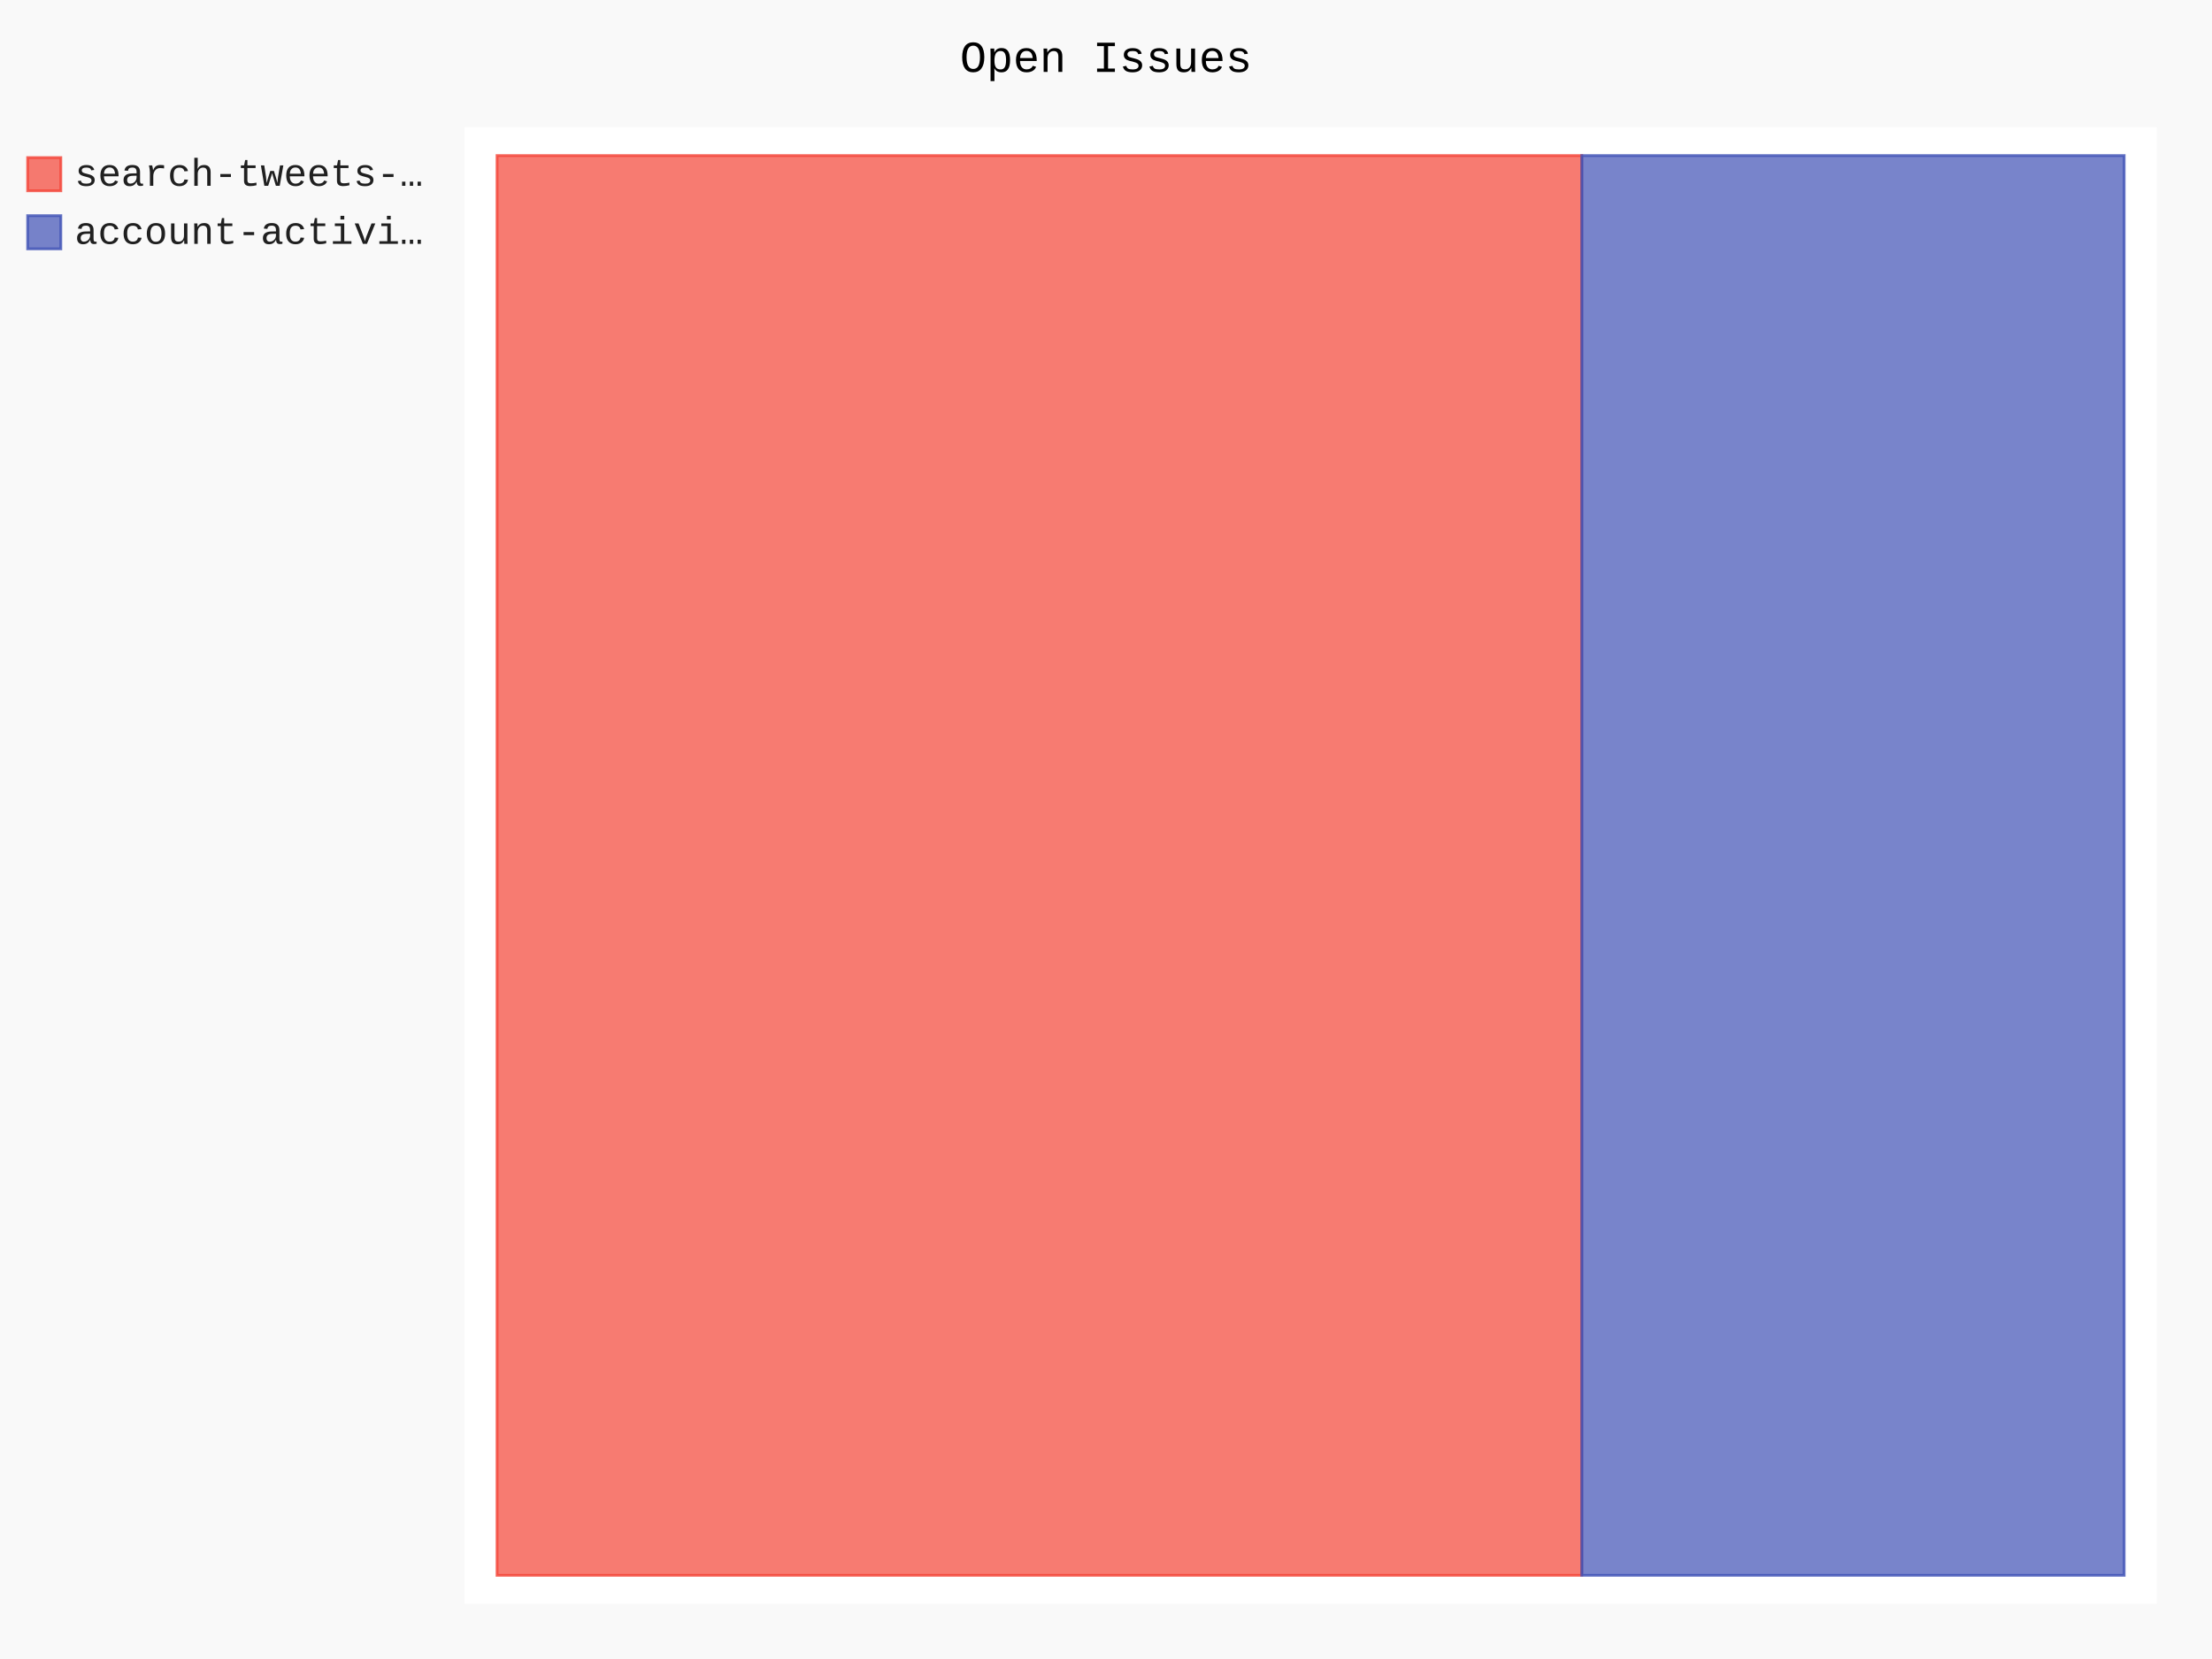
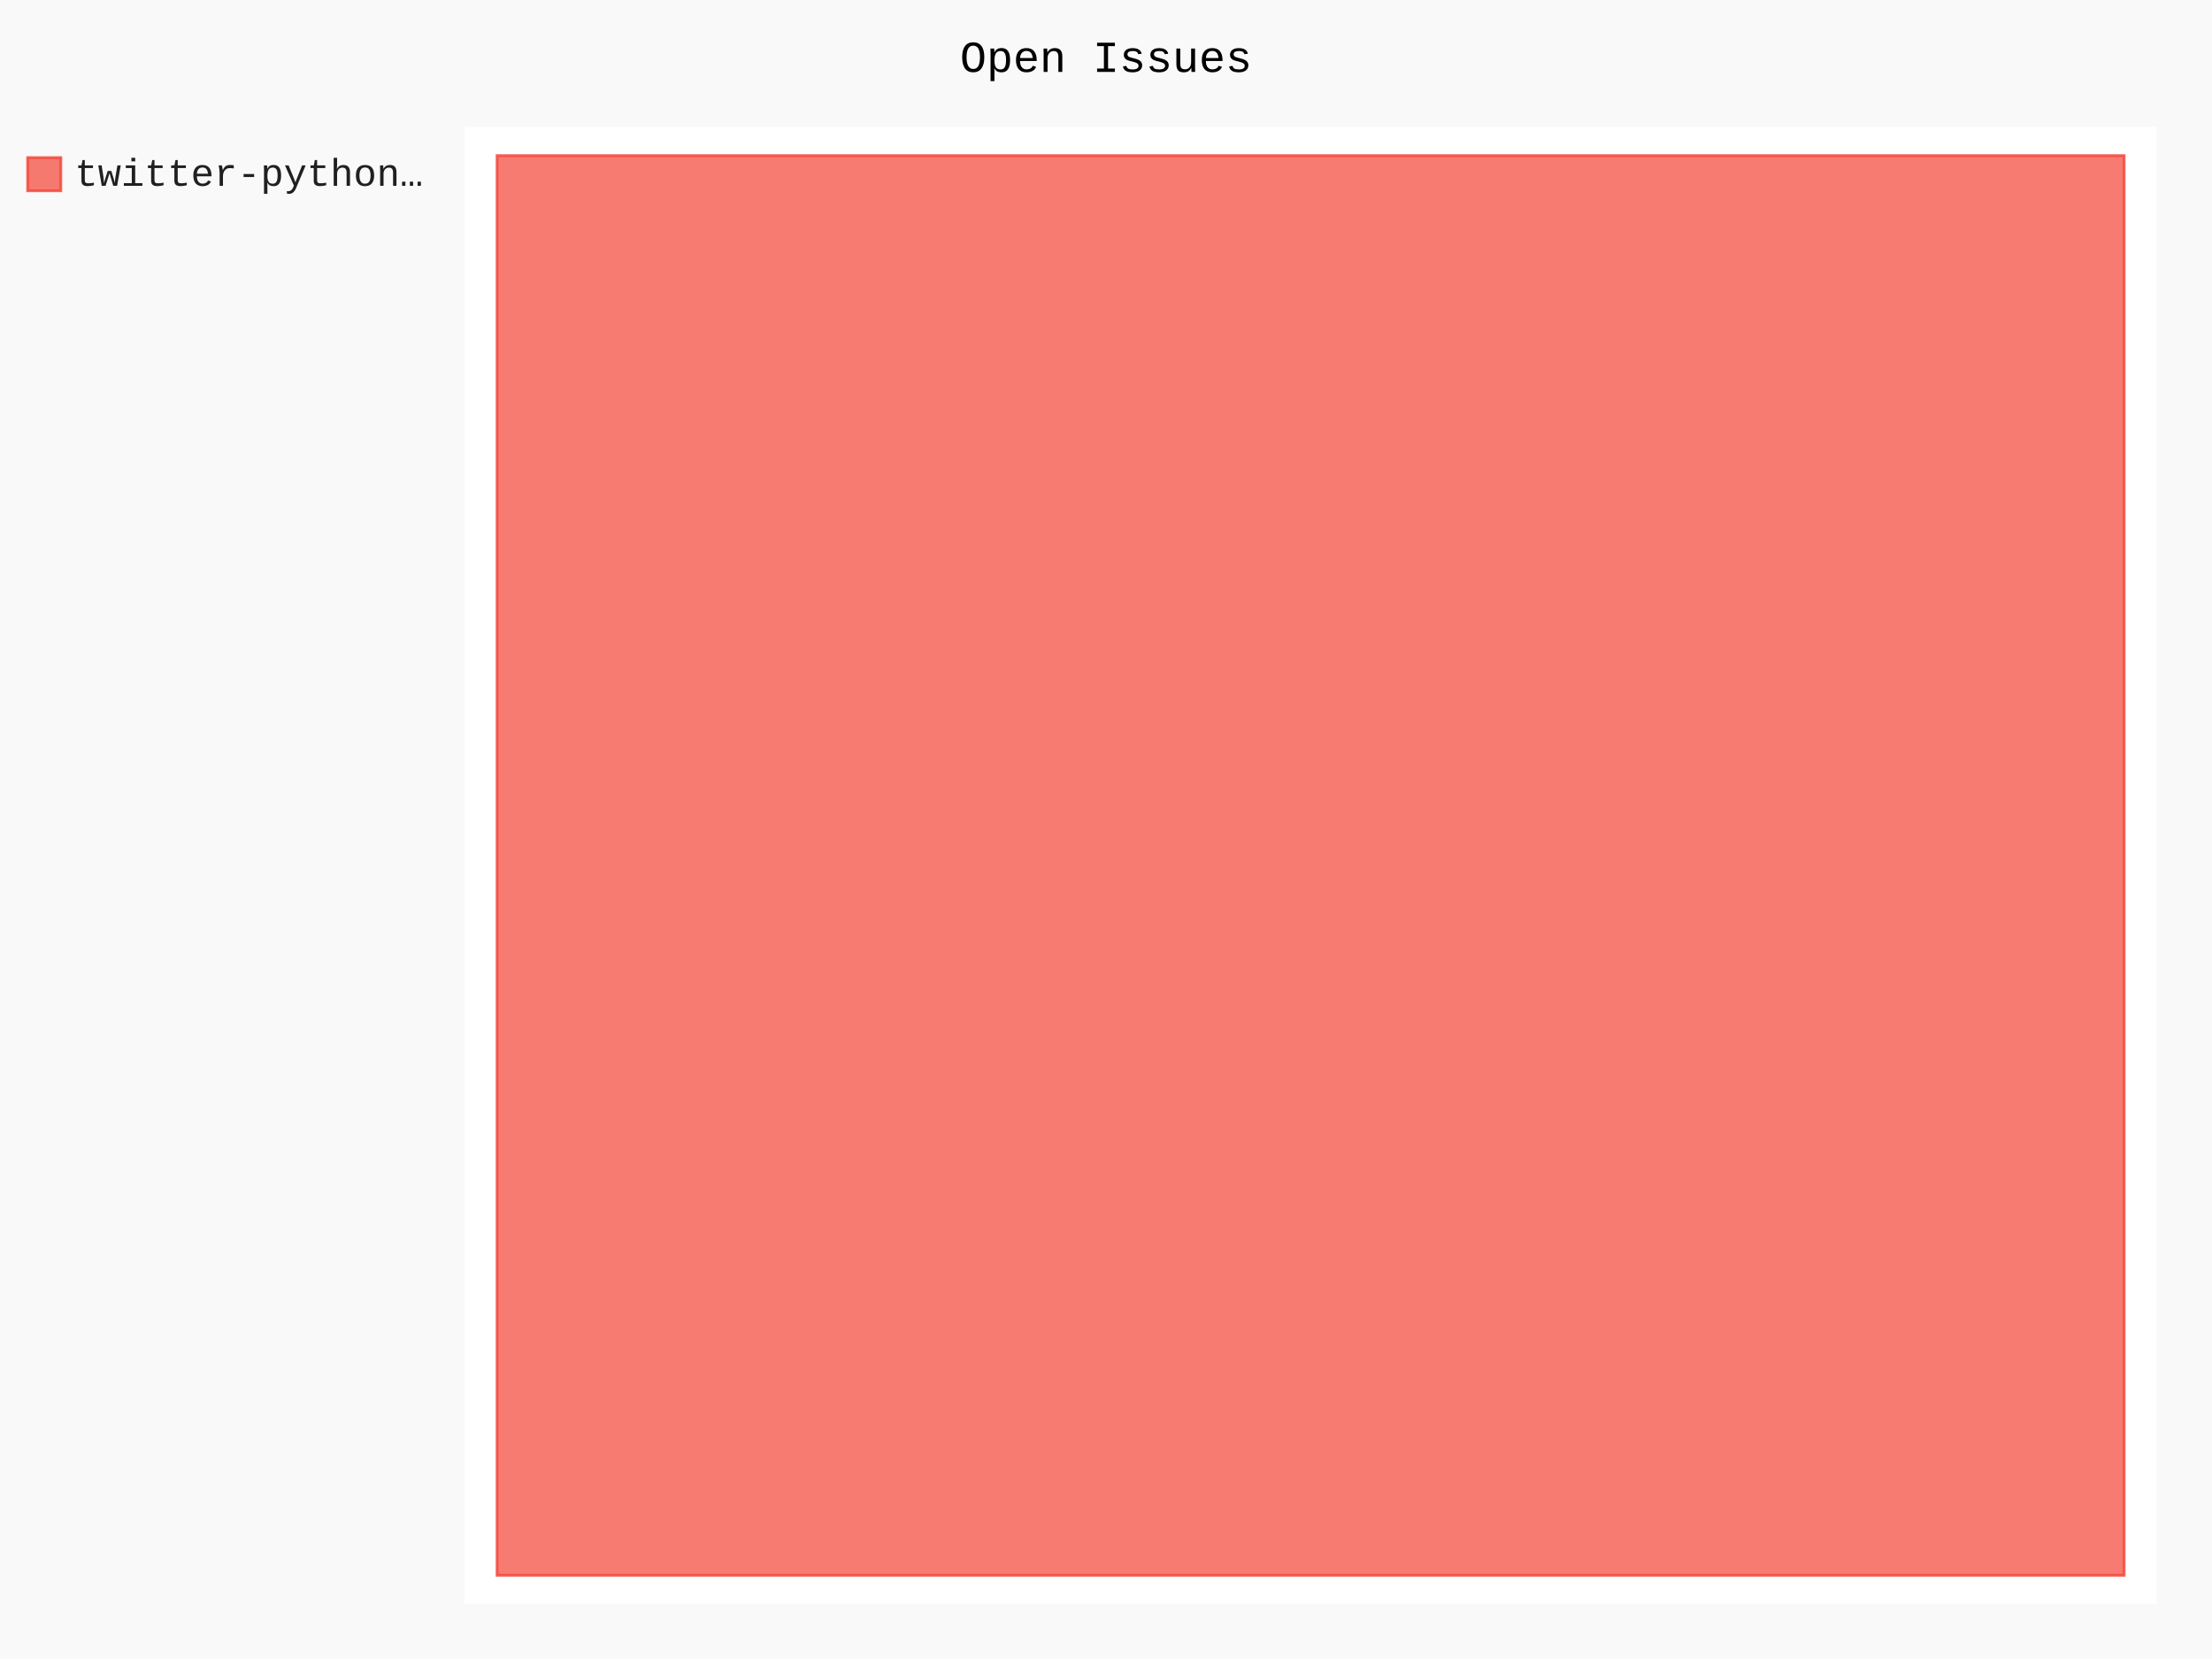
- <svg xmlns="http://www.w3.org/2000/svg" class="pygal-chart" id="chart-c33b71cf-a07f-4a3d-b0c0-26f204316b63" viewBox="0 0 800 600">
+ <svg xmlns="http://www.w3.org/2000/svg" class="pygal-chart" id="chart-f6236583-e8b2-4f6e-9170-389000b82aac" viewBox="0 0 800 600">
  <defs>
-     <style type="text/css">#chart-c33b71cf-a07f-4a3d-b0c0-26f204316b63{-webkit-user-select:none;-webkit-font-smoothing:antialiased;font-family:Consolas,"Liberation Mono",Menlo,Courier,monospace}#chart-c33b71cf-a07f-4a3d-b0c0-26f204316b63 .title{font-family:Consolas,"Liberation Mono",Menlo,Courier,monospace;font-size:16px}#chart-c33b71cf-a07f-4a3d-b0c0-26f204316b63 .legends .legend text{font-family:Consolas,"Liberation Mono",Menlo,Courier,monospace;font-size:14px}#chart-c33b71cf-a07f-4a3d-b0c0-26f204316b63 .axis text{font-family:Consolas,"Liberation Mono",Menlo,Courier,monospace;font-size:10px}#chart-c33b71cf-a07f-4a3d-b0c0-26f204316b63 .axis text.major{font-family:Consolas,"Liberation Mono",Menlo,Courier,monospace;font-size:10px}#chart-c33b71cf-a07f-4a3d-b0c0-26f204316b63 .text-overlay text.value{font-family:Consolas,"Liberation Mono",Menlo,Courier,monospace;font-size:16px}#chart-c33b71cf-a07f-4a3d-b0c0-26f204316b63 .text-overlay text.label{font-family:Consolas,"Liberation Mono",Menlo,Courier,monospace;font-size:10px}#chart-c33b71cf-a07f-4a3d-b0c0-26f204316b63 .tooltip{font-family:Consolas,"Liberation Mono",Menlo,Courier,monospace;font-size:14px}#chart-c33b71cf-a07f-4a3d-b0c0-26f204316b63 text.no_data{font-family:Consolas,"Liberation Mono",Menlo,Courier,monospace;font-size:64px}
- #chart-c33b71cf-a07f-4a3d-b0c0-26f204316b63{background-color:rgba(249,249,249,1)}#chart-c33b71cf-a07f-4a3d-b0c0-26f204316b63 path,#chart-c33b71cf-a07f-4a3d-b0c0-26f204316b63 line,#chart-c33b71cf-a07f-4a3d-b0c0-26f204316b63 rect,#chart-c33b71cf-a07f-4a3d-b0c0-26f204316b63 circle{-webkit-transition:150ms;-moz-transition:150ms;transition:150ms}#chart-c33b71cf-a07f-4a3d-b0c0-26f204316b63 .graph &gt; .background{fill:rgba(249,249,249,1)}#chart-c33b71cf-a07f-4a3d-b0c0-26f204316b63 .plot &gt; .background{fill:rgba(255,255,255,1)}#chart-c33b71cf-a07f-4a3d-b0c0-26f204316b63 .graph{fill:rgba(0,0,0,.87)}#chart-c33b71cf-a07f-4a3d-b0c0-26f204316b63 text.no_data{fill:rgba(0,0,0,1)}#chart-c33b71cf-a07f-4a3d-b0c0-26f204316b63 .title{fill:rgba(0,0,0,1)}#chart-c33b71cf-a07f-4a3d-b0c0-26f204316b63 .legends .legend text{fill:rgba(0,0,0,.87)}#chart-c33b71cf-a07f-4a3d-b0c0-26f204316b63 .legends .legend:hover text{fill:rgba(0,0,0,1)}#chart-c33b71cf-a07f-4a3d-b0c0-26f204316b63 .axis .line{stroke:rgba(0,0,0,1)}#chart-c33b71cf-a07f-4a3d-b0c0-26f204316b63 .axis .guide.line{stroke:rgba(0,0,0,.54)}#chart-c33b71cf-a07f-4a3d-b0c0-26f204316b63 .axis .major.line{stroke:rgba(0,0,0,.87)}#chart-c33b71cf-a07f-4a3d-b0c0-26f204316b63 .axis text.major{fill:rgba(0,0,0,1)}#chart-c33b71cf-a07f-4a3d-b0c0-26f204316b63 .axis.y .guides:hover .guide.line,#chart-c33b71cf-a07f-4a3d-b0c0-26f204316b63 .line-graph .axis.x .guides:hover .guide.line,#chart-c33b71cf-a07f-4a3d-b0c0-26f204316b63 .stackedline-graph .axis.x .guides:hover .guide.line,#chart-c33b71cf-a07f-4a3d-b0c0-26f204316b63 .xy-graph .axis.x .guides:hover .guide.line{stroke:rgba(0,0,0,1)}#chart-c33b71cf-a07f-4a3d-b0c0-26f204316b63 .axis .guides:hover text{fill:rgba(0,0,0,1)}#chart-c33b71cf-a07f-4a3d-b0c0-26f204316b63 .reactive{fill-opacity:.7;stroke-opacity:.8}#chart-c33b71cf-a07f-4a3d-b0c0-26f204316b63 .ci{stroke:rgba(0,0,0,.87)}#chart-c33b71cf-a07f-4a3d-b0c0-26f204316b63 .reactive.active,#chart-c33b71cf-a07f-4a3d-b0c0-26f204316b63 .active .reactive{fill-opacity:.8;stroke-opacity:.9;stroke-width:4}#chart-c33b71cf-a07f-4a3d-b0c0-26f204316b63 .ci .reactive.active{stroke-width:1.5}#chart-c33b71cf-a07f-4a3d-b0c0-26f204316b63 .series text{fill:rgba(0,0,0,1)}#chart-c33b71cf-a07f-4a3d-b0c0-26f204316b63 .tooltip rect{fill:rgba(255,255,255,1);stroke:rgba(0,0,0,1);-webkit-transition:opacity 150ms;-moz-transition:opacity 150ms;transition:opacity 150ms}#chart-c33b71cf-a07f-4a3d-b0c0-26f204316b63 .tooltip .label{fill:rgba(0,0,0,.87)}#chart-c33b71cf-a07f-4a3d-b0c0-26f204316b63 .tooltip .label{fill:rgba(0,0,0,.87)}#chart-c33b71cf-a07f-4a3d-b0c0-26f204316b63 .tooltip .legend{font-size:.8em;fill:rgba(0,0,0,.54)}#chart-c33b71cf-a07f-4a3d-b0c0-26f204316b63 .tooltip .x_label{font-size:.6em;fill:rgba(0,0,0,1)}#chart-c33b71cf-a07f-4a3d-b0c0-26f204316b63 .tooltip .xlink{font-size:.5em;text-decoration:underline}#chart-c33b71cf-a07f-4a3d-b0c0-26f204316b63 .tooltip .value{font-size:1.5em}#chart-c33b71cf-a07f-4a3d-b0c0-26f204316b63 .bound{font-size:.5em}#chart-c33b71cf-a07f-4a3d-b0c0-26f204316b63 .max-value{font-size:.75em;fill:rgba(0,0,0,.54)}#chart-c33b71cf-a07f-4a3d-b0c0-26f204316b63 .map-element{fill:rgba(255,255,255,1);stroke:rgba(0,0,0,.54) !important}#chart-c33b71cf-a07f-4a3d-b0c0-26f204316b63 .map-element .reactive{fill-opacity:inherit;stroke-opacity:inherit}#chart-c33b71cf-a07f-4a3d-b0c0-26f204316b63 .color-0,#chart-c33b71cf-a07f-4a3d-b0c0-26f204316b63 .color-0 a:visited{stroke:#F44336;fill:#F44336}#chart-c33b71cf-a07f-4a3d-b0c0-26f204316b63 .color-1,#chart-c33b71cf-a07f-4a3d-b0c0-26f204316b63 .color-1 a:visited{stroke:#3F51B5;fill:#3F51B5}#chart-c33b71cf-a07f-4a3d-b0c0-26f204316b63 .text-overlay .color-0 text{fill:black}#chart-c33b71cf-a07f-4a3d-b0c0-26f204316b63 .text-overlay .color-1 text{fill:black}
- #chart-c33b71cf-a07f-4a3d-b0c0-26f204316b63 text.no_data{text-anchor:middle}#chart-c33b71cf-a07f-4a3d-b0c0-26f204316b63 .guide.line{fill:none}#chart-c33b71cf-a07f-4a3d-b0c0-26f204316b63 .centered{text-anchor:middle}#chart-c33b71cf-a07f-4a3d-b0c0-26f204316b63 .title{text-anchor:middle}#chart-c33b71cf-a07f-4a3d-b0c0-26f204316b63 .legends .legend text{fill-opacity:1}#chart-c33b71cf-a07f-4a3d-b0c0-26f204316b63 .axis.x text{text-anchor:middle}#chart-c33b71cf-a07f-4a3d-b0c0-26f204316b63 .axis.x:not(.web) text[transform]{text-anchor:start}#chart-c33b71cf-a07f-4a3d-b0c0-26f204316b63 .axis.x:not(.web) text[transform].backwards{text-anchor:end}#chart-c33b71cf-a07f-4a3d-b0c0-26f204316b63 .axis.y text{text-anchor:end}#chart-c33b71cf-a07f-4a3d-b0c0-26f204316b63 .axis.y text[transform].backwards{text-anchor:start}#chart-c33b71cf-a07f-4a3d-b0c0-26f204316b63 .axis.y2 text{text-anchor:start}#chart-c33b71cf-a07f-4a3d-b0c0-26f204316b63 .axis.y2 text[transform].backwards{text-anchor:end}#chart-c33b71cf-a07f-4a3d-b0c0-26f204316b63 .axis .guide.line{stroke-dasharray:4,4}#chart-c33b71cf-a07f-4a3d-b0c0-26f204316b63 .axis .major.guide.line{stroke-dasharray:6,6}#chart-c33b71cf-a07f-4a3d-b0c0-26f204316b63 .horizontal .axis.y .guide.line,#chart-c33b71cf-a07f-4a3d-b0c0-26f204316b63 .horizontal .axis.y2 .guide.line,#chart-c33b71cf-a07f-4a3d-b0c0-26f204316b63 .vertical .axis.x .guide.line{opacity:0}#chart-c33b71cf-a07f-4a3d-b0c0-26f204316b63 .horizontal .axis.always_show .guide.line,#chart-c33b71cf-a07f-4a3d-b0c0-26f204316b63 .vertical .axis.always_show .guide.line{opacity:1 !important}#chart-c33b71cf-a07f-4a3d-b0c0-26f204316b63 .axis.y .guides:hover .guide.line,#chart-c33b71cf-a07f-4a3d-b0c0-26f204316b63 .axis.y2 .guides:hover .guide.line,#chart-c33b71cf-a07f-4a3d-b0c0-26f204316b63 .axis.x .guides:hover .guide.line{opacity:1}#chart-c33b71cf-a07f-4a3d-b0c0-26f204316b63 .axis .guides:hover text{opacity:1}#chart-c33b71cf-a07f-4a3d-b0c0-26f204316b63 .nofill{fill:none}#chart-c33b71cf-a07f-4a3d-b0c0-26f204316b63 .subtle-fill{fill-opacity:.2}#chart-c33b71cf-a07f-4a3d-b0c0-26f204316b63 .dot{stroke-width:1px;fill-opacity:1}#chart-c33b71cf-a07f-4a3d-b0c0-26f204316b63 .dot.active{stroke-width:5px}#chart-c33b71cf-a07f-4a3d-b0c0-26f204316b63 .dot.negative{fill:transparent}#chart-c33b71cf-a07f-4a3d-b0c0-26f204316b63 text,#chart-c33b71cf-a07f-4a3d-b0c0-26f204316b63 tspan{stroke:none !important}#chart-c33b71cf-a07f-4a3d-b0c0-26f204316b63 .series text.active{opacity:1}#chart-c33b71cf-a07f-4a3d-b0c0-26f204316b63 .tooltip rect{fill-opacity:.95;stroke-width:.5}#chart-c33b71cf-a07f-4a3d-b0c0-26f204316b63 .tooltip text{fill-opacity:1}#chart-c33b71cf-a07f-4a3d-b0c0-26f204316b63 .showable{visibility:hidden}#chart-c33b71cf-a07f-4a3d-b0c0-26f204316b63 .showable.shown{visibility:visible}#chart-c33b71cf-a07f-4a3d-b0c0-26f204316b63 .gauge-background{fill:rgba(229,229,229,1);stroke:none}#chart-c33b71cf-a07f-4a3d-b0c0-26f204316b63 .bg-lines{stroke:rgba(249,249,249,1);stroke-width:2px}</style>
+     <style type="text/css">#chart-f6236583-e8b2-4f6e-9170-389000b82aac{-webkit-user-select:none;-webkit-font-smoothing:antialiased;font-family:Consolas,"Liberation Mono",Menlo,Courier,monospace}#chart-f6236583-e8b2-4f6e-9170-389000b82aac .title{font-family:Consolas,"Liberation Mono",Menlo,Courier,monospace;font-size:16px}#chart-f6236583-e8b2-4f6e-9170-389000b82aac .legends .legend text{font-family:Consolas,"Liberation Mono",Menlo,Courier,monospace;font-size:14px}#chart-f6236583-e8b2-4f6e-9170-389000b82aac .axis text{font-family:Consolas,"Liberation Mono",Menlo,Courier,monospace;font-size:10px}#chart-f6236583-e8b2-4f6e-9170-389000b82aac .axis text.major{font-family:Consolas,"Liberation Mono",Menlo,Courier,monospace;font-size:10px}#chart-f6236583-e8b2-4f6e-9170-389000b82aac .text-overlay text.value{font-family:Consolas,"Liberation Mono",Menlo,Courier,monospace;font-size:16px}#chart-f6236583-e8b2-4f6e-9170-389000b82aac .text-overlay text.label{font-family:Consolas,"Liberation Mono",Menlo,Courier,monospace;font-size:10px}#chart-f6236583-e8b2-4f6e-9170-389000b82aac .tooltip{font-family:Consolas,"Liberation Mono",Menlo,Courier,monospace;font-size:14px}#chart-f6236583-e8b2-4f6e-9170-389000b82aac text.no_data{font-family:Consolas,"Liberation Mono",Menlo,Courier,monospace;font-size:64px}
+ #chart-f6236583-e8b2-4f6e-9170-389000b82aac{background-color:rgba(249,249,249,1)}#chart-f6236583-e8b2-4f6e-9170-389000b82aac path,#chart-f6236583-e8b2-4f6e-9170-389000b82aac line,#chart-f6236583-e8b2-4f6e-9170-389000b82aac rect,#chart-f6236583-e8b2-4f6e-9170-389000b82aac circle{-webkit-transition:150ms;-moz-transition:150ms;transition:150ms}#chart-f6236583-e8b2-4f6e-9170-389000b82aac .graph &gt; .background{fill:rgba(249,249,249,1)}#chart-f6236583-e8b2-4f6e-9170-389000b82aac .plot &gt; .background{fill:rgba(255,255,255,1)}#chart-f6236583-e8b2-4f6e-9170-389000b82aac .graph{fill:rgba(0,0,0,.87)}#chart-f6236583-e8b2-4f6e-9170-389000b82aac text.no_data{fill:rgba(0,0,0,1)}#chart-f6236583-e8b2-4f6e-9170-389000b82aac .title{fill:rgba(0,0,0,1)}#chart-f6236583-e8b2-4f6e-9170-389000b82aac .legends .legend text{fill:rgba(0,0,0,.87)}#chart-f6236583-e8b2-4f6e-9170-389000b82aac .legends .legend:hover text{fill:rgba(0,0,0,1)}#chart-f6236583-e8b2-4f6e-9170-389000b82aac .axis .line{stroke:rgba(0,0,0,1)}#chart-f6236583-e8b2-4f6e-9170-389000b82aac .axis .guide.line{stroke:rgba(0,0,0,.54)}#chart-f6236583-e8b2-4f6e-9170-389000b82aac .axis .major.line{stroke:rgba(0,0,0,.87)}#chart-f6236583-e8b2-4f6e-9170-389000b82aac .axis text.major{fill:rgba(0,0,0,1)}#chart-f6236583-e8b2-4f6e-9170-389000b82aac .axis.y .guides:hover .guide.line,#chart-f6236583-e8b2-4f6e-9170-389000b82aac .line-graph .axis.x .guides:hover .guide.line,#chart-f6236583-e8b2-4f6e-9170-389000b82aac .stackedline-graph .axis.x .guides:hover .guide.line,#chart-f6236583-e8b2-4f6e-9170-389000b82aac .xy-graph .axis.x .guides:hover .guide.line{stroke:rgba(0,0,0,1)}#chart-f6236583-e8b2-4f6e-9170-389000b82aac .axis .guides:hover text{fill:rgba(0,0,0,1)}#chart-f6236583-e8b2-4f6e-9170-389000b82aac .reactive{fill-opacity:.7;stroke-opacity:.8}#chart-f6236583-e8b2-4f6e-9170-389000b82aac .ci{stroke:rgba(0,0,0,.87)}#chart-f6236583-e8b2-4f6e-9170-389000b82aac .reactive.active,#chart-f6236583-e8b2-4f6e-9170-389000b82aac .active .reactive{fill-opacity:.8;stroke-opacity:.9;stroke-width:4}#chart-f6236583-e8b2-4f6e-9170-389000b82aac .ci .reactive.active{stroke-width:1.5}#chart-f6236583-e8b2-4f6e-9170-389000b82aac .series text{fill:rgba(0,0,0,1)}#chart-f6236583-e8b2-4f6e-9170-389000b82aac .tooltip rect{fill:rgba(255,255,255,1);stroke:rgba(0,0,0,1);-webkit-transition:opacity 150ms;-moz-transition:opacity 150ms;transition:opacity 150ms}#chart-f6236583-e8b2-4f6e-9170-389000b82aac .tooltip .label{fill:rgba(0,0,0,.87)}#chart-f6236583-e8b2-4f6e-9170-389000b82aac .tooltip .label{fill:rgba(0,0,0,.87)}#chart-f6236583-e8b2-4f6e-9170-389000b82aac .tooltip .legend{font-size:.8em;fill:rgba(0,0,0,.54)}#chart-f6236583-e8b2-4f6e-9170-389000b82aac .tooltip .x_label{font-size:.6em;fill:rgba(0,0,0,1)}#chart-f6236583-e8b2-4f6e-9170-389000b82aac .tooltip .xlink{font-size:.5em;text-decoration:underline}#chart-f6236583-e8b2-4f6e-9170-389000b82aac .tooltip .value{font-size:1.5em}#chart-f6236583-e8b2-4f6e-9170-389000b82aac .bound{font-size:.5em}#chart-f6236583-e8b2-4f6e-9170-389000b82aac .max-value{font-size:.75em;fill:rgba(0,0,0,.54)}#chart-f6236583-e8b2-4f6e-9170-389000b82aac .map-element{fill:rgba(255,255,255,1);stroke:rgba(0,0,0,.54) !important}#chart-f6236583-e8b2-4f6e-9170-389000b82aac .map-element .reactive{fill-opacity:inherit;stroke-opacity:inherit}#chart-f6236583-e8b2-4f6e-9170-389000b82aac .color-0,#chart-f6236583-e8b2-4f6e-9170-389000b82aac .color-0 a:visited{stroke:#F44336;fill:#F44336}#chart-f6236583-e8b2-4f6e-9170-389000b82aac .text-overlay .color-0 text{fill:black}
+ #chart-f6236583-e8b2-4f6e-9170-389000b82aac text.no_data{text-anchor:middle}#chart-f6236583-e8b2-4f6e-9170-389000b82aac .guide.line{fill:none}#chart-f6236583-e8b2-4f6e-9170-389000b82aac .centered{text-anchor:middle}#chart-f6236583-e8b2-4f6e-9170-389000b82aac .title{text-anchor:middle}#chart-f6236583-e8b2-4f6e-9170-389000b82aac .legends .legend text{fill-opacity:1}#chart-f6236583-e8b2-4f6e-9170-389000b82aac .axis.x text{text-anchor:middle}#chart-f6236583-e8b2-4f6e-9170-389000b82aac .axis.x:not(.web) text[transform]{text-anchor:start}#chart-f6236583-e8b2-4f6e-9170-389000b82aac .axis.x:not(.web) text[transform].backwards{text-anchor:end}#chart-f6236583-e8b2-4f6e-9170-389000b82aac .axis.y text{text-anchor:end}#chart-f6236583-e8b2-4f6e-9170-389000b82aac .axis.y text[transform].backwards{text-anchor:start}#chart-f6236583-e8b2-4f6e-9170-389000b82aac .axis.y2 text{text-anchor:start}#chart-f6236583-e8b2-4f6e-9170-389000b82aac .axis.y2 text[transform].backwards{text-anchor:end}#chart-f6236583-e8b2-4f6e-9170-389000b82aac .axis .guide.line{stroke-dasharray:4,4}#chart-f6236583-e8b2-4f6e-9170-389000b82aac .axis .major.guide.line{stroke-dasharray:6,6}#chart-f6236583-e8b2-4f6e-9170-389000b82aac .horizontal .axis.y .guide.line,#chart-f6236583-e8b2-4f6e-9170-389000b82aac .horizontal .axis.y2 .guide.line,#chart-f6236583-e8b2-4f6e-9170-389000b82aac .vertical .axis.x .guide.line{opacity:0}#chart-f6236583-e8b2-4f6e-9170-389000b82aac .horizontal .axis.always_show .guide.line,#chart-f6236583-e8b2-4f6e-9170-389000b82aac .vertical .axis.always_show .guide.line{opacity:1 !important}#chart-f6236583-e8b2-4f6e-9170-389000b82aac .axis.y .guides:hover .guide.line,#chart-f6236583-e8b2-4f6e-9170-389000b82aac .axis.y2 .guides:hover .guide.line,#chart-f6236583-e8b2-4f6e-9170-389000b82aac .axis.x .guides:hover .guide.line{opacity:1}#chart-f6236583-e8b2-4f6e-9170-389000b82aac .axis .guides:hover text{opacity:1}#chart-f6236583-e8b2-4f6e-9170-389000b82aac .nofill{fill:none}#chart-f6236583-e8b2-4f6e-9170-389000b82aac .subtle-fill{fill-opacity:.2}#chart-f6236583-e8b2-4f6e-9170-389000b82aac .dot{stroke-width:1px;fill-opacity:1}#chart-f6236583-e8b2-4f6e-9170-389000b82aac .dot.active{stroke-width:5px}#chart-f6236583-e8b2-4f6e-9170-389000b82aac .dot.negative{fill:transparent}#chart-f6236583-e8b2-4f6e-9170-389000b82aac text,#chart-f6236583-e8b2-4f6e-9170-389000b82aac tspan{stroke:none !important}#chart-f6236583-e8b2-4f6e-9170-389000b82aac .series text.active{opacity:1}#chart-f6236583-e8b2-4f6e-9170-389000b82aac .tooltip rect{fill-opacity:.95;stroke-width:.5}#chart-f6236583-e8b2-4f6e-9170-389000b82aac .tooltip text{fill-opacity:1}#chart-f6236583-e8b2-4f6e-9170-389000b82aac .showable{visibility:hidden}#chart-f6236583-e8b2-4f6e-9170-389000b82aac .showable.shown{visibility:visible}#chart-f6236583-e8b2-4f6e-9170-389000b82aac .gauge-background{fill:rgba(229,229,229,1);stroke:none}#chart-f6236583-e8b2-4f6e-9170-389000b82aac .bg-lines{stroke:rgba(249,249,249,1);stroke-width:2px}</style>
  </defs>
  <g class="graph treemap-graph vertical">
    <rect class="background" height="600" width="800" x="0" y="0" />
    <g class="plot" transform="translate(168, 46)">
      <rect class="background" height="534" width="612.0" x="0" y="0" />
      <g class="series serie-0 color-0">
        <g class="rects">
          <g class="rect">
-             <rect class="rect reactive tooltip-trigger" height="513.462" width="392.308" x="11.769" y="10.269" />
-           </g>
-         </g>
-       </g>
-       <g class="series serie-1 color-1">
-         <g class="rects">
-           <g class="rect">
-             <rect class="rect reactive tooltip-trigger" height="513.462" width="196.154" x="404.077" y="10.269" />
+             <rect class="rect reactive tooltip-trigger" height="513.462" width="588.462" x="11.769" y="10.269" />
          </g>
        </g>
      </g>
    </g>
    <g class="titles">
      <text class="title plot_title" x="400.0" y="26">Open Issues</text>
    </g>
    <g class="plot overlay" transform="translate(168, 46)">
      <g class="series serie-0 color-0" />
-       <g class="series serie-1 color-1" />
    </g>
    <g class="plot text-overlay" transform="translate(168, 46)">
      <g class="series serie-0 color-0" />
-       <g class="series serie-1 color-1" />
    </g>
    <g class="plot tooltip-overlay" transform="translate(168, 46)">
      <g class="tooltip" style="opacity: 0" transform="translate(0 0)">
        <rect class="tooltip-box" height="0" rx="0" ry="0" width="0" />
        <g class="text" />
      </g>
    </g>
    <g class="legends" transform="translate(10, 56)">
      <g class="legend reactive activate-serie" id="activate-serie-0">
        <rect class="color-0 reactive" height="12" width="12" x="0.0" y="1.0" />
-         <text x="17.0" y="11.2">search-tweets-…</text>
-       </g>
-       <g class="legend reactive activate-serie" id="activate-serie-1">
-         <rect class="color-1 reactive" height="12" width="12" x="0.0" y="22.0" />
-         <text x="17.0" y="32.2">account-activi…</text>
+         <text x="17.0" y="11.2">twitter-python…</text>
      </g>
    </g>
    <g class="legends" transform="translate(790, 56)" />
  </g>
</svg>
